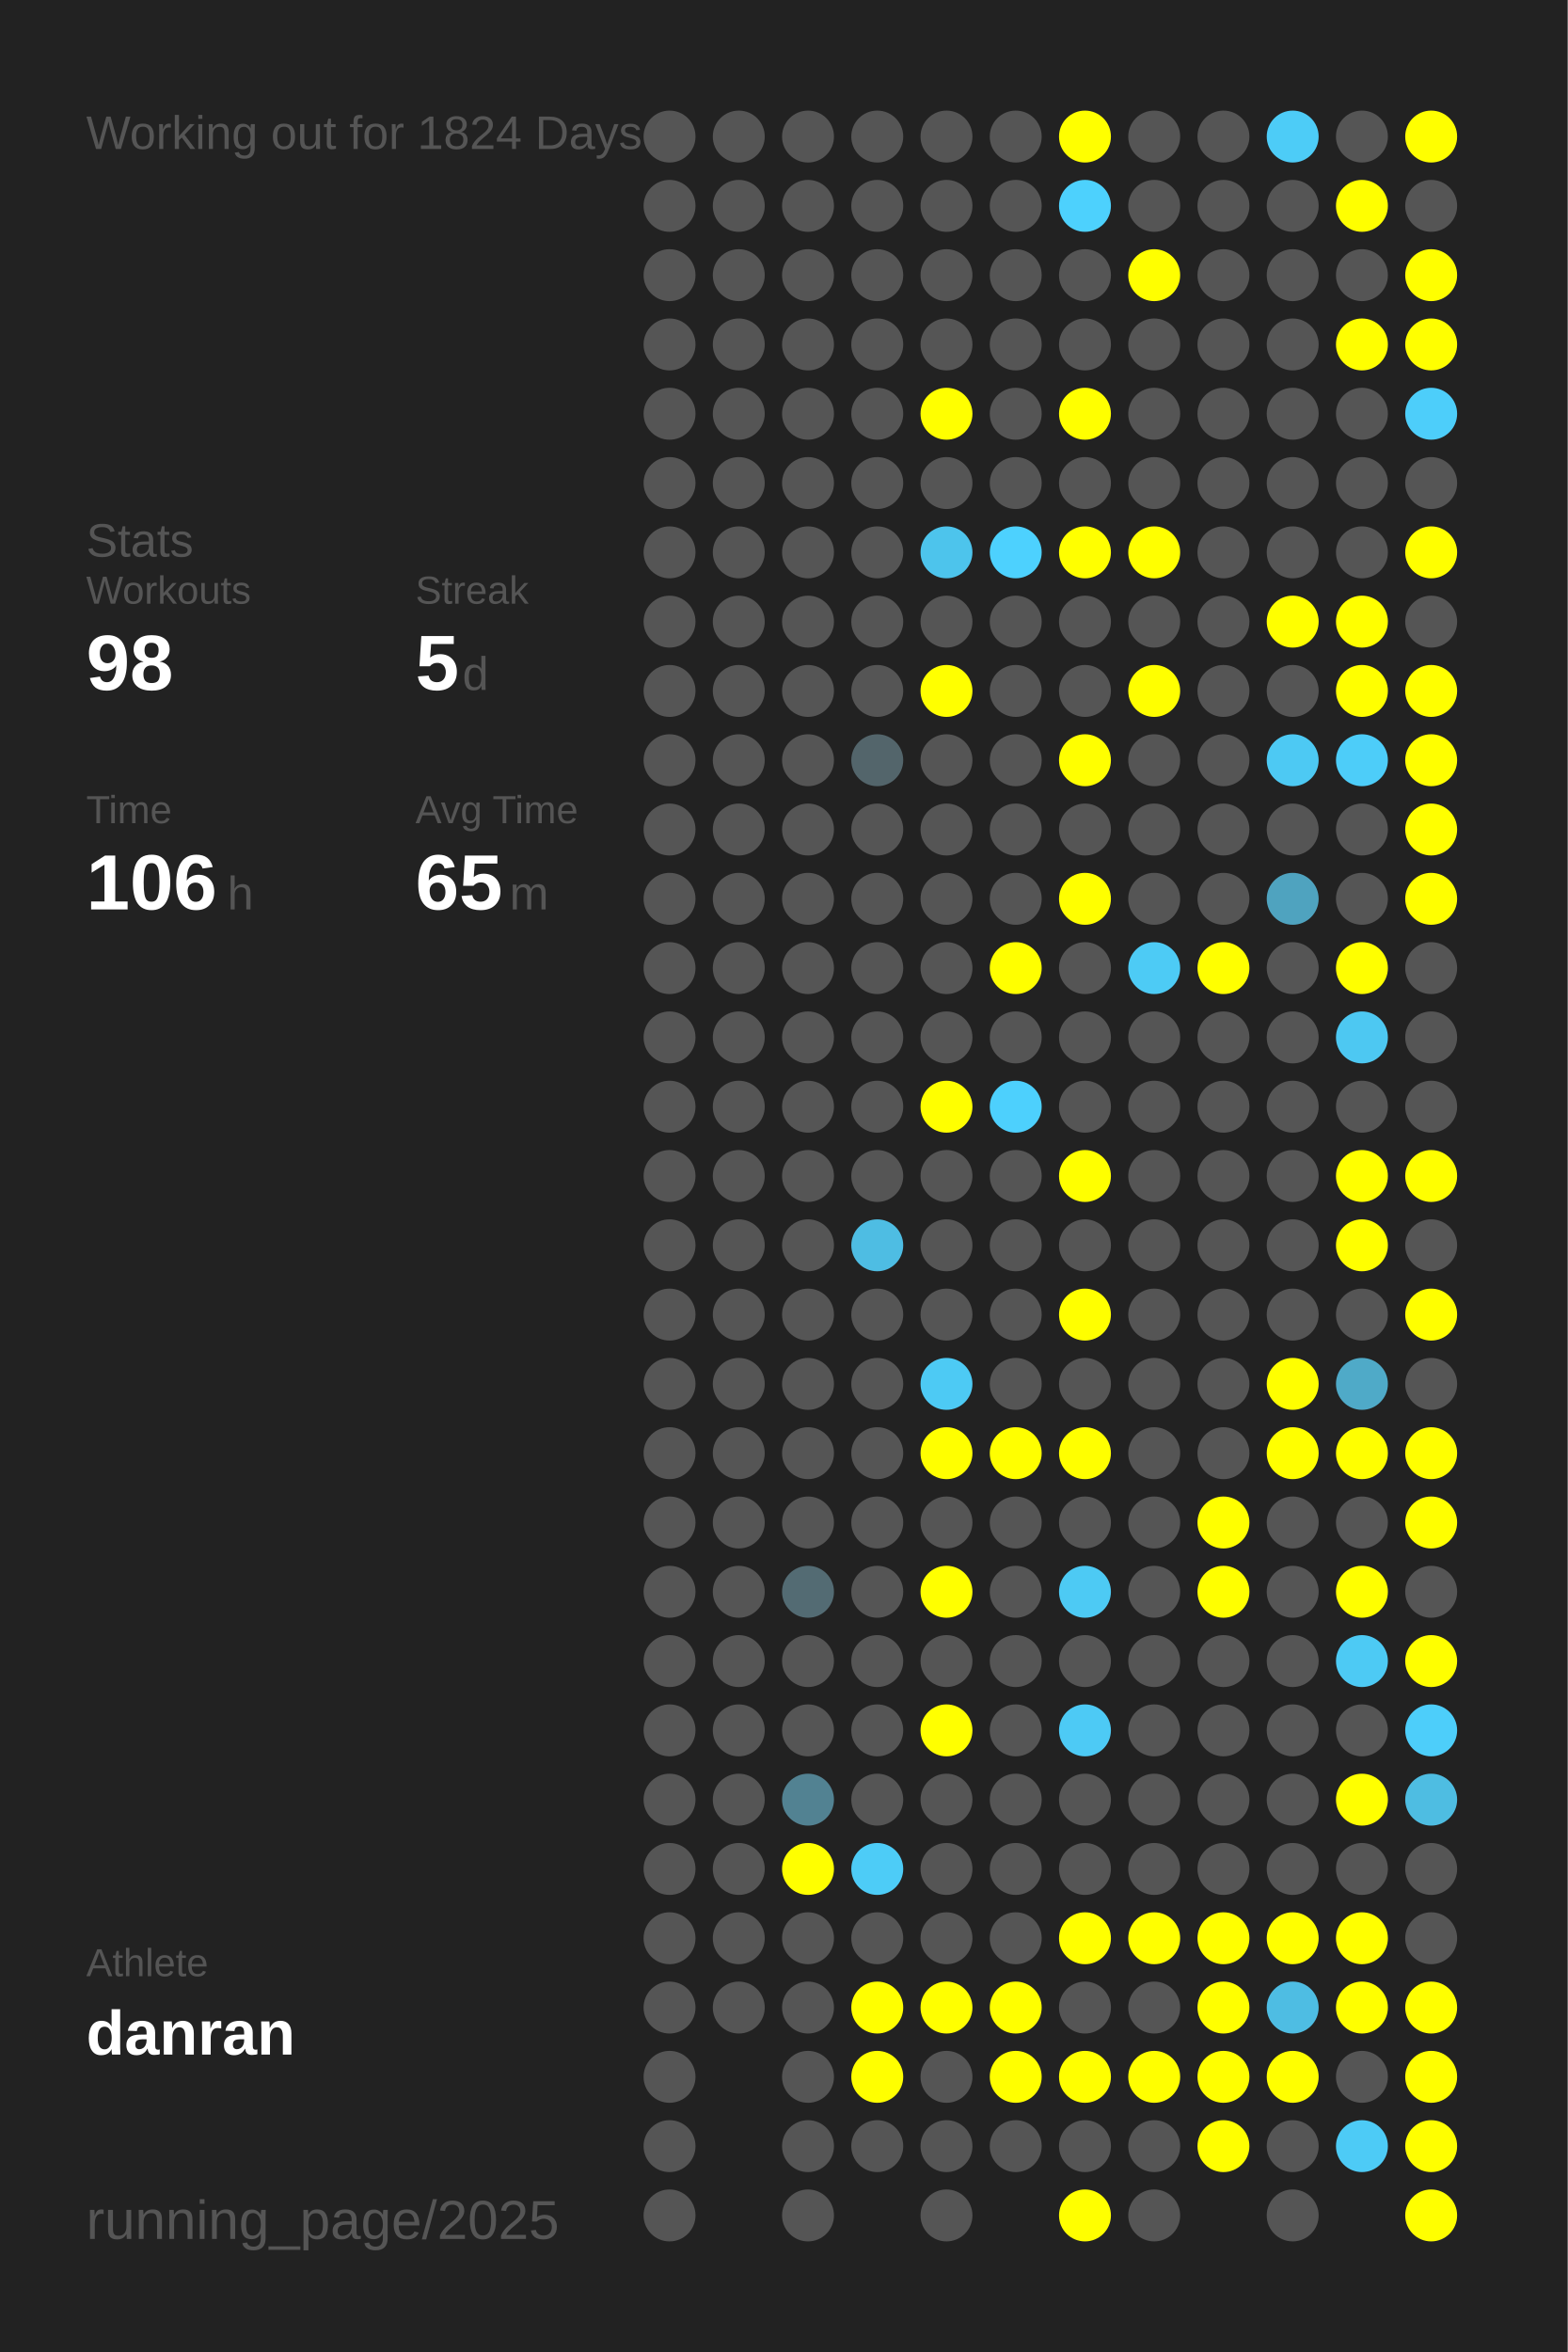
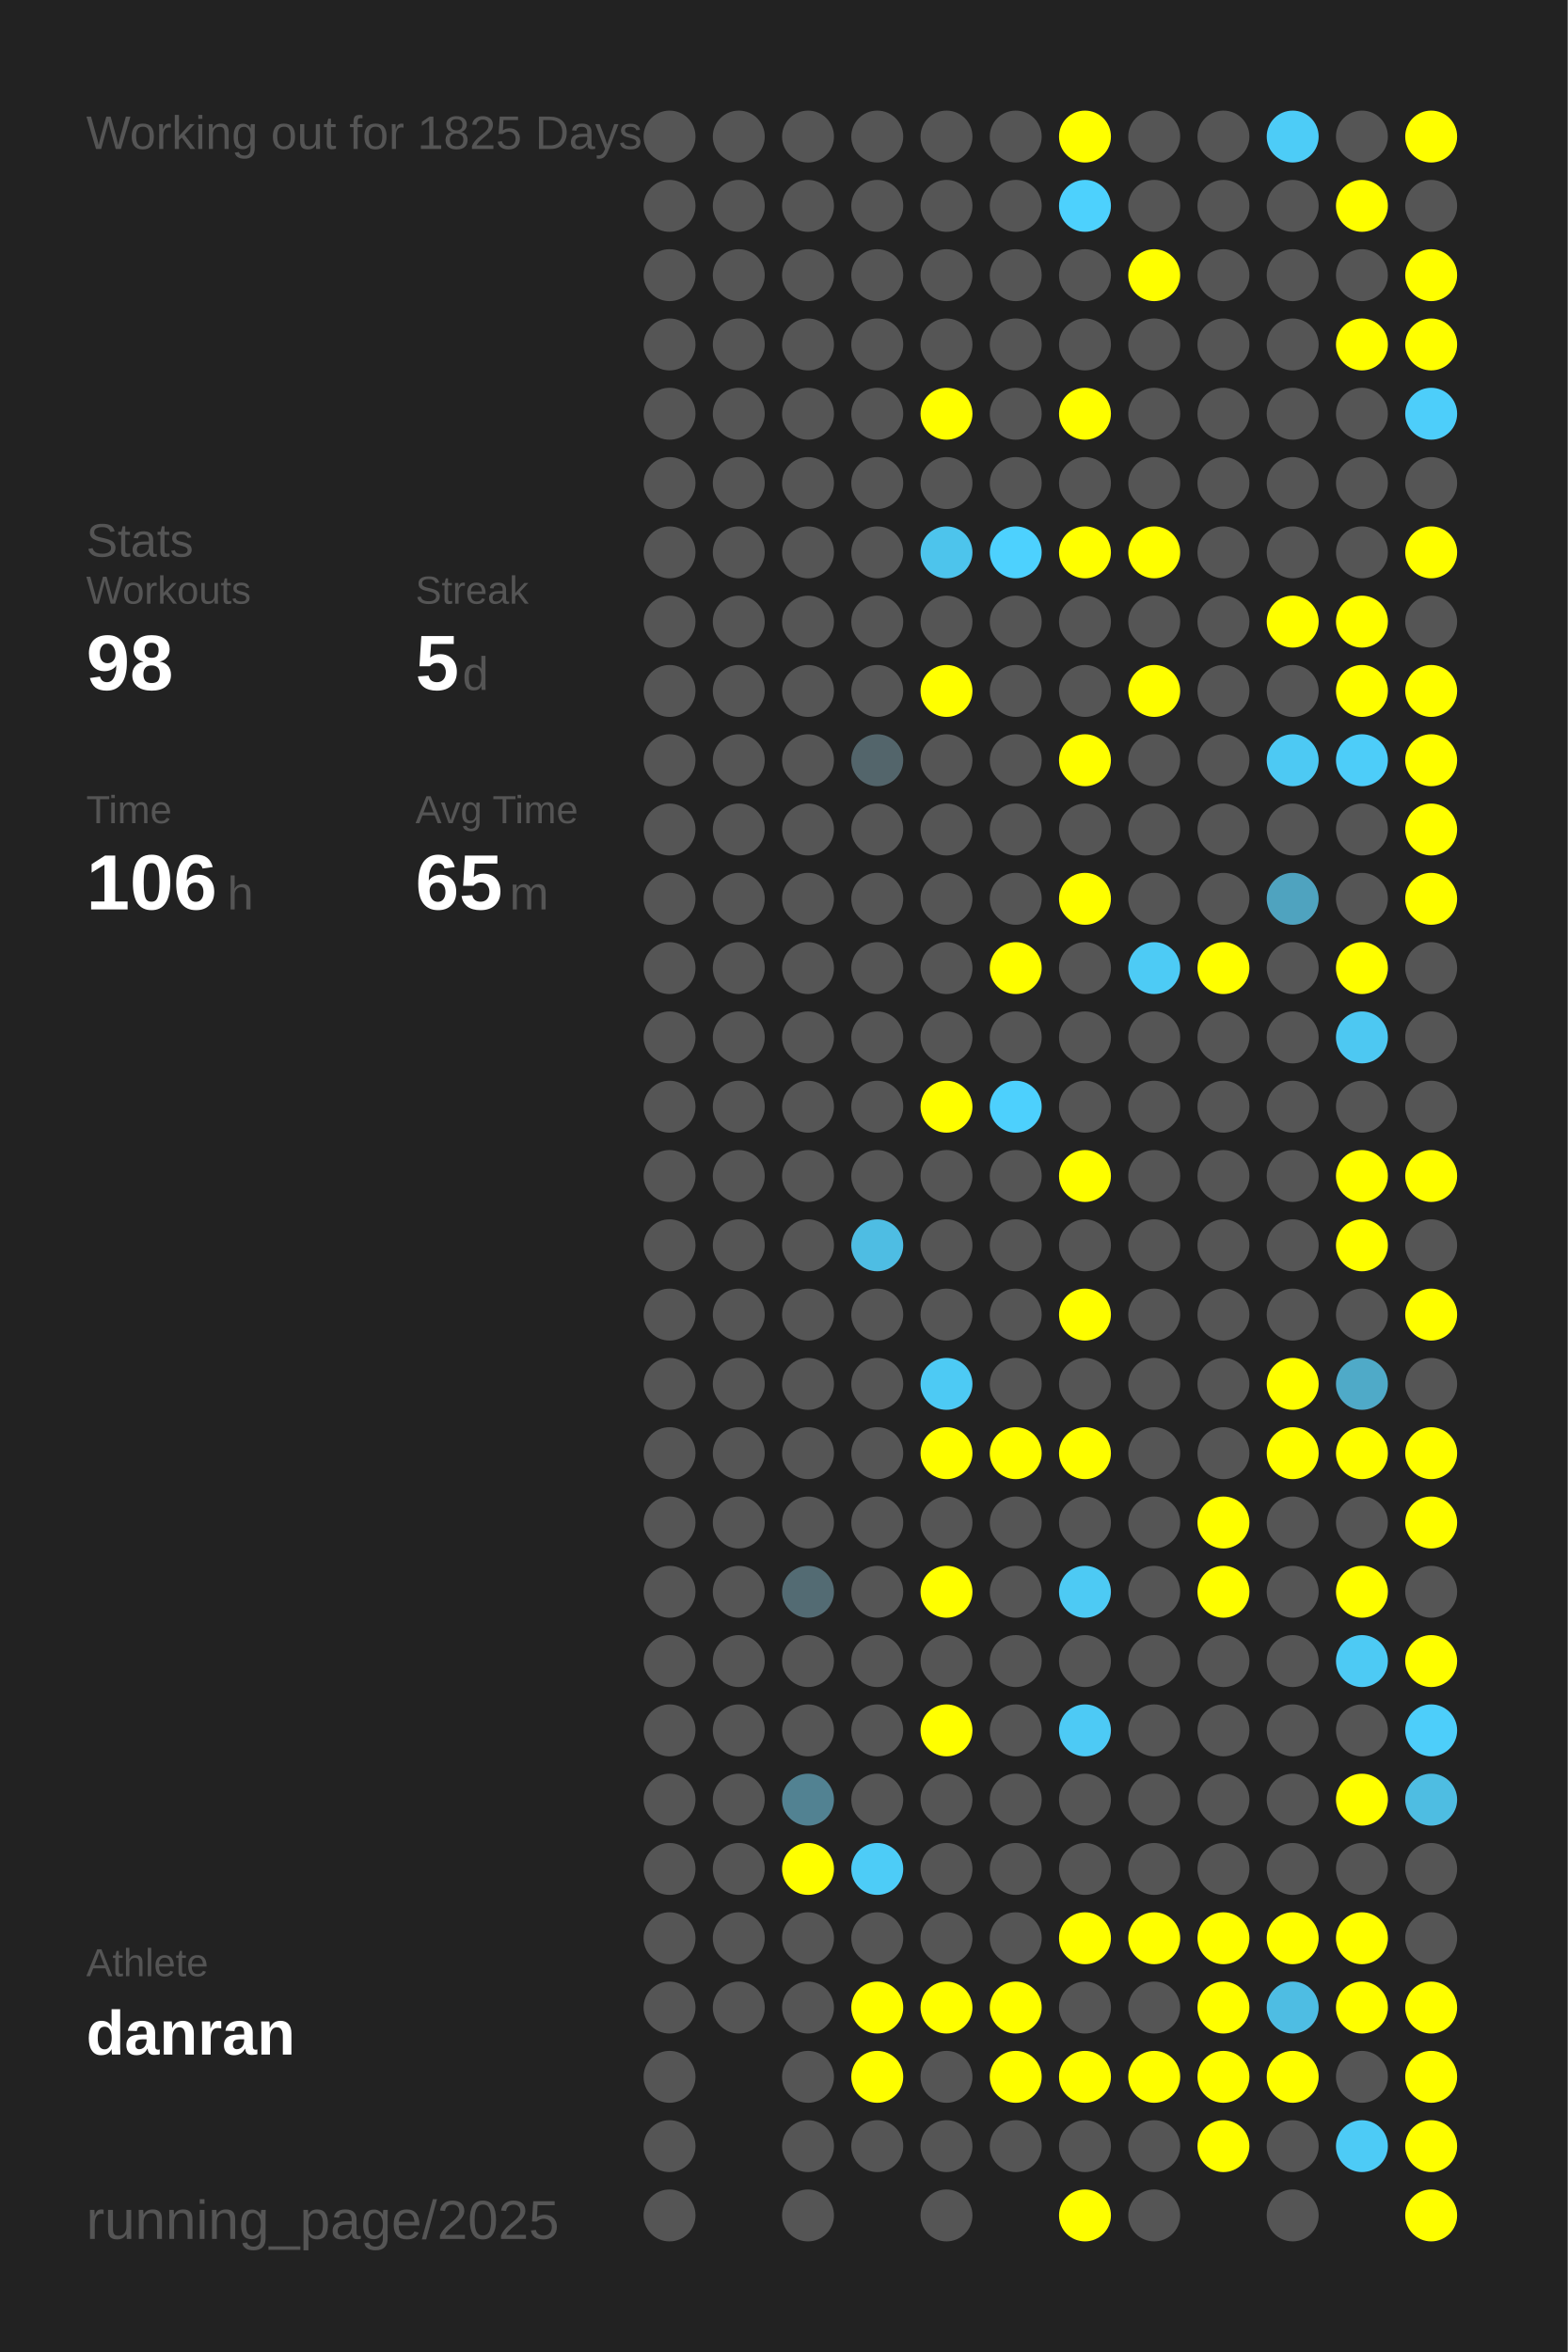
<svg xmlns="http://www.w3.org/2000/svg" baseProfile="full" height="300mm" version="1.1" viewBox="0,0,200,300" width="200mm">
  <defs />
  <rect fill="#222222" height="300" width="200" x="0" y="0" />
-   <text fill="#555555" style="font-size:6px; font-family:Arial;" x="11" y="19">Working out for 1824 Days</text>
+   <text fill="#555555" style="font-size:6px; font-family:Arial;" x="11" y="19">Working out for 1825 Days</text>
  <text fill="#555555" style="font-size:6px; font-family:Arial;" x="11" y="71">Stats</text>
  <text fill="#555555" style="font-size:5px; font-family:Arial;" x="11" y="77">Workouts</text>
  <text fill="#FFFFFF" style="font-size:10px; font-family:Arial; font-weight:bold;" x="11" y="88">98</text>
  <text fill="#555555" style="font-size:5px; font-family:Arial;" x="53" y="77">Streak</text>
  <text fill="#FFFFFF" style="font-size:10px; font-family:Arial; font-weight:bold;" x="53" y="88">5</text>
  <text fill="#555555" style="font-size:6px; font-family:Arial;" x="59" y="88">d</text>
  <text fill="#555555" style="font-size:5px; font-family:Arial;" x="11" y="105">Time</text>
  <text fill="#FFFFFF" style="font-size:10px; font-family:Arial; font-weight:bold;" x="11" y="116">106</text>
  <text fill="#555555" style="font-size:6px; font-family:Arial;" x="29" y="116">h</text>
  <text fill="#555555" style="font-size:5px; font-family:Arial;" x="53" y="105">Avg Time</text>
  <text fill="#FFFFFF" style="font-size:10px; font-family:Arial; font-weight:bold;" x="53" y="116">65</text>
  <text fill="#555555" style="font-size:6px; font-family:Arial;" x="65" y="116">m</text>
  <text fill="#555555" style="font-size:5px; font-family:Arial;" x="11" y="252.065">Athlete</text>
  <text fill="#FFFFFF" style="font-size:8px; font-family:Arial; font-weight:bold;" x="11" y="262.065">danran</text>
  <text fill="#555555" style="font-size:7px; font-family:Arial;" x="11" y="285.581">running_page/2025</text>
  <circle cx="85.417" cy="17.419" fill="#555555" r="3.312" />
  <circle cx="85.417" cy="26.258" fill="#555555" r="3.312" />
  <circle cx="85.417" cy="35.097" fill="#555555" r="3.312" />
  <circle cx="85.417" cy="43.935" fill="#555555" r="3.312" />
  <circle cx="85.417" cy="52.774" fill="#555555" r="3.312" />
  <circle cx="85.417" cy="61.613" fill="#555555" r="3.312" />
  <circle cx="85.417" cy="70.452" fill="#555555" r="3.312" />
  <circle cx="85.417" cy="79.29" fill="#555555" r="3.312" />
  <circle cx="85.417" cy="88.129" fill="#555555" r="3.312" />
  <circle cx="85.417" cy="96.968" fill="#555555" r="3.312" />
  <circle cx="85.417" cy="105.806" fill="#555555" r="3.312" />
  <circle cx="85.417" cy="114.645" fill="#555555" r="3.312" />
  <circle cx="85.417" cy="123.484" fill="#555555" r="3.312" />
  <circle cx="85.417" cy="132.323" fill="#555555" r="3.312" />
  <circle cx="85.417" cy="141.161" fill="#555555" r="3.312" />
  <circle cx="85.417" cy="150" fill="#555555" r="3.312" />
  <circle cx="85.417" cy="158.839" fill="#555555" r="3.312" />
  <circle cx="85.417" cy="167.677" fill="#555555" r="3.312" />
  <circle cx="85.417" cy="176.516" fill="#555555" r="3.312" />
  <circle cx="85.417" cy="185.355" fill="#555555" r="3.312" />
  <circle cx="85.417" cy="194.194" fill="#555555" r="3.312" />
  <circle cx="85.417" cy="203.032" fill="#555555" r="3.312" />
  <circle cx="85.417" cy="211.871" fill="#555555" r="3.312" />
  <circle cx="85.417" cy="220.71" fill="#555555" r="3.312" />
  <circle cx="85.417" cy="229.548" fill="#555555" r="3.312" />
  <circle cx="85.417" cy="238.387" fill="#555555" r="3.312" />
  <circle cx="85.417" cy="247.226" fill="#555555" r="3.312" />
  <circle cx="85.417" cy="256.065" fill="#555555" r="3.312" />
  <circle cx="85.417" cy="264.903" fill="#555555" r="3.312" />
  <circle cx="85.417" cy="273.742" fill="#555555" r="3.312" />
  <circle cx="85.417" cy="282.581" fill="#555555" r="3.312" />
  <circle cx="94.25" cy="17.419" fill="#555555" r="3.312" />
  <circle cx="94.25" cy="26.258" fill="#555555" r="3.312" />
  <circle cx="94.25" cy="35.097" fill="#555555" r="3.312" />
  <circle cx="94.25" cy="43.935" fill="#555555" r="3.312" />
  <circle cx="94.25" cy="52.774" fill="#555555" r="3.312" />
  <circle cx="94.25" cy="61.613" fill="#555555" r="3.312" />
  <circle cx="94.25" cy="70.452" fill="#555555" r="3.312" />
  <circle cx="94.25" cy="79.29" fill="#555555" r="3.312" />
  <circle cx="94.25" cy="88.129" fill="#555555" r="3.312" />
  <circle cx="94.25" cy="96.968" fill="#555555" r="3.312" />
  <circle cx="94.25" cy="105.806" fill="#555555" r="3.312" />
  <circle cx="94.25" cy="114.645" fill="#555555" r="3.312" />
  <circle cx="94.25" cy="123.484" fill="#555555" r="3.312" />
  <circle cx="94.25" cy="132.323" fill="#555555" r="3.312" />
  <circle cx="94.25" cy="141.161" fill="#555555" r="3.312" />
  <circle cx="94.25" cy="150" fill="#555555" r="3.312" />
  <circle cx="94.25" cy="158.839" fill="#555555" r="3.312" />
  <circle cx="94.25" cy="167.677" fill="#555555" r="3.312" />
  <circle cx="94.25" cy="176.516" fill="#555555" r="3.312" />
  <circle cx="94.25" cy="185.355" fill="#555555" r="3.312" />
  <circle cx="94.25" cy="194.194" fill="#555555" r="3.312" />
  <circle cx="94.25" cy="203.032" fill="#555555" r="3.312" />
  <circle cx="94.25" cy="211.871" fill="#555555" r="3.312" />
  <circle cx="94.25" cy="220.71" fill="#555555" r="3.312" />
  <circle cx="94.25" cy="229.548" fill="#555555" r="3.312" />
  <circle cx="94.25" cy="238.387" fill="#555555" r="3.312" />
  <circle cx="94.25" cy="247.226" fill="#555555" r="3.312" />
  <circle cx="94.25" cy="256.065" fill="#555555" r="3.312" />
  <circle cx="103.083" cy="17.419" fill="#555555" r="3.312" />
  <circle cx="103.083" cy="26.258" fill="#555555" r="3.312" />
  <circle cx="103.083" cy="35.097" fill="#555555" r="3.312" />
  <circle cx="103.083" cy="43.935" fill="#555555" r="3.312" />
  <circle cx="103.083" cy="52.774" fill="#555555" r="3.312" />
  <circle cx="103.083" cy="61.613" fill="#555555" r="3.312" />
  <circle cx="103.083" cy="70.452" fill="#555555" r="3.312" />
  <circle cx="103.083" cy="79.29" fill="#555555" r="3.312" />
  <circle cx="103.083" cy="88.129" fill="#555555" r="3.312" />
  <circle cx="103.083" cy="96.968" fill="#555555" r="3.312" />
  <circle cx="103.083" cy="105.806" fill="#555555" r="3.312" />
  <circle cx="103.083" cy="114.645" fill="#555555" r="3.312" />
  <circle cx="103.083" cy="123.484" fill="#555555" r="3.312" />
  <circle cx="103.083" cy="132.323" fill="#555555" r="3.312" />
  <circle cx="103.083" cy="141.161" fill="#555555" r="3.312" />
  <circle cx="103.083" cy="150" fill="#555555" r="3.312" />
  <circle cx="103.083" cy="158.839" fill="#555555" r="3.312" />
  <circle cx="103.083" cy="167.677" fill="#555555" r="3.312" />
  <circle cx="103.083" cy="176.516" fill="#555555" r="3.312" />
  <circle cx="103.083" cy="185.355" fill="#555555" r="3.312" />
  <circle cx="103.083" cy="194.194" fill="#555555" r="3.312" />
  <circle cx="103.083" cy="203.032" fill="#536b73" r="3.312" />
  <circle cx="103.083" cy="211.871" fill="#555555" r="3.312" />
  <circle cx="103.083" cy="220.71" fill="#555555" r="3.312" />
  <circle cx="103.083" cy="229.548" fill="#528292" r="3.312" />
  <circle cx="103.083" cy="238.387" fill="#FFFF00" r="3.312" />
  <circle cx="103.083" cy="247.226" fill="#555555" r="3.312" />
  <circle cx="103.083" cy="256.065" fill="#555555" r="3.312" />
  <circle cx="103.083" cy="264.903" fill="#555555" r="3.312" />
  <circle cx="103.083" cy="273.742" fill="#555555" r="3.312" />
  <circle cx="103.083" cy="282.581" fill="#555555" r="3.312" />
  <circle cx="111.917" cy="17.419" fill="#555555" r="3.312" />
  <circle cx="111.917" cy="26.258" fill="#555555" r="3.312" />
  <circle cx="111.917" cy="35.097" fill="#555555" r="3.312" />
  <circle cx="111.917" cy="43.935" fill="#555555" r="3.312" />
  <circle cx="111.917" cy="52.774" fill="#555555" r="3.312" />
  <circle cx="111.917" cy="61.613" fill="#555555" r="3.312" />
  <circle cx="111.917" cy="70.452" fill="#555555" r="3.312" />
  <circle cx="111.917" cy="79.29" fill="#555555" r="3.312" />
  <circle cx="111.917" cy="88.129" fill="#555555" r="3.312" />
  <circle cx="111.917" cy="96.968" fill="#53656b" r="3.312" />
  <circle cx="111.917" cy="105.806" fill="#555555" r="3.312" />
  <circle cx="111.917" cy="114.645" fill="#555555" r="3.312" />
  <circle cx="111.917" cy="123.484" fill="#555555" r="3.312" />
  <circle cx="111.917" cy="132.323" fill="#555555" r="3.312" />
  <circle cx="111.917" cy="141.161" fill="#555555" r="3.312" />
  <circle cx="111.917" cy="150" fill="#555555" r="3.312" />
  <circle cx="111.917" cy="158.839" fill="#4ebde3" r="3.312" />
  <circle cx="111.917" cy="167.677" fill="#555555" r="3.312" />
  <circle cx="111.917" cy="176.516" fill="#555555" r="3.312" />
  <circle cx="111.917" cy="185.355" fill="#555555" r="3.312" />
  <circle cx="111.917" cy="194.194" fill="#555555" r="3.312" />
  <circle cx="111.917" cy="203.032" fill="#555555" r="3.312" />
  <circle cx="111.917" cy="211.871" fill="#555555" r="3.312" />
  <circle cx="111.917" cy="220.71" fill="#555555" r="3.312" />
  <circle cx="111.917" cy="229.548" fill="#555555" r="3.312" />
  <circle cx="111.917" cy="238.387" fill="#4dccf7" r="3.312" />
  <circle cx="111.917" cy="247.226" fill="#555555" r="3.312" />
  <circle cx="111.917" cy="256.065" fill="#FFFF00" r="3.312" />
  <circle cx="111.917" cy="264.903" fill="#FFFF00" r="3.312" />
  <circle cx="111.917" cy="273.742" fill="#555555" r="3.312" />
  <circle cx="120.75" cy="17.419" fill="#555555" r="3.312" />
  <circle cx="120.75" cy="26.258" fill="#555555" r="3.312" />
  <circle cx="120.75" cy="35.097" fill="#555555" r="3.312" />
  <circle cx="120.75" cy="43.935" fill="#555555" r="3.312" />
  <circle cx="120.75" cy="52.774" fill="#FFFF00" r="3.312" />
  <circle cx="120.75" cy="61.613" fill="#555555" r="3.312" />
  <circle cx="120.75" cy="70.452" fill="#4dc4ec" r="3.312" />
  <circle cx="120.75" cy="79.29" fill="#555555" r="3.312" />
  <circle cx="120.75" cy="88.129" fill="#FFFF00" r="3.312" />
  <circle cx="120.75" cy="96.968" fill="#555555" r="3.312" />
  <circle cx="120.75" cy="105.806" fill="#555555" r="3.312" />
  <circle cx="120.75" cy="114.645" fill="#555555" r="3.312" />
  <circle cx="120.75" cy="123.484" fill="#555555" r="3.312" />
  <circle cx="120.75" cy="132.323" fill="#555555" r="3.312" />
  <circle cx="120.75" cy="141.161" fill="#FFFF00" r="3.312" />
  <circle cx="120.75" cy="150" fill="#555555" r="3.312" />
  <circle cx="120.75" cy="158.839" fill="#555555" r="3.312" />
  <circle cx="120.75" cy="167.677" fill="#555555" r="3.312" />
  <circle cx="120.75" cy="176.516" fill="#4dcaf4" r="3.312" />
  <circle cx="120.75" cy="185.355" fill="#FFFF00" r="3.312" />
  <circle cx="120.75" cy="194.194" fill="#555555" r="3.312" />
  <circle cx="120.75" cy="203.032" fill="#FFFF00" r="3.312" />
  <circle cx="120.75" cy="211.871" fill="#555555" r="3.312" />
  <circle cx="120.75" cy="220.71" fill="#FFFF00" r="3.312" />
  <circle cx="120.75" cy="229.548" fill="#555555" r="3.312" />
  <circle cx="120.75" cy="238.387" fill="#555555" r="3.312" />
  <circle cx="120.75" cy="247.226" fill="#555555" r="3.312" />
  <circle cx="120.75" cy="256.065" fill="#FFFF00" r="3.312" />
  <circle cx="120.75" cy="264.903" fill="#555555" r="3.312" />
  <circle cx="120.75" cy="273.742" fill="#555555" r="3.312" />
  <circle cx="120.75" cy="282.581" fill="#555555" r="3.312" />
  <circle cx="129.583" cy="17.419" fill="#555555" r="3.312" />
  <circle cx="129.583" cy="26.258" fill="#555555" r="3.312" />
  <circle cx="129.583" cy="35.097" fill="#555555" r="3.312" />
  <circle cx="129.583" cy="43.935" fill="#555555" r="3.312" />
  <circle cx="129.583" cy="52.774" fill="#555555" r="3.312" />
  <circle cx="129.583" cy="61.613" fill="#555555" r="3.312" />
  <circle cx="129.583" cy="70.452" fill="#4dd1fe" r="3.312" />
  <circle cx="129.583" cy="79.29" fill="#555555" r="3.312" />
  <circle cx="129.583" cy="88.129" fill="#555555" r="3.312" />
  <circle cx="129.583" cy="96.968" fill="#555555" r="3.312" />
  <circle cx="129.583" cy="105.806" fill="#555555" r="3.312" />
  <circle cx="129.583" cy="114.645" fill="#555555" r="3.312" />
  <circle cx="129.583" cy="123.484" fill="#FFFF00" r="3.312" />
  <circle cx="129.583" cy="132.323" fill="#555555" r="3.312" />
  <circle cx="129.583" cy="141.161" fill="#4dd0fd" r="3.312" />
  <circle cx="129.583" cy="150" fill="#555555" r="3.312" />
  <circle cx="129.583" cy="158.839" fill="#555555" r="3.312" />
  <circle cx="129.583" cy="167.677" fill="#555555" r="3.312" />
  <circle cx="129.583" cy="176.516" fill="#555555" r="3.312" />
  <circle cx="129.583" cy="185.355" fill="#FFFF00" r="3.312" />
  <circle cx="129.583" cy="194.194" fill="#555555" r="3.312" />
  <circle cx="129.583" cy="203.032" fill="#555555" r="3.312" />
  <circle cx="129.583" cy="211.871" fill="#555555" r="3.312" />
  <circle cx="129.583" cy="220.71" fill="#555555" r="3.312" />
  <circle cx="129.583" cy="229.548" fill="#555555" r="3.312" />
  <circle cx="129.583" cy="238.387" fill="#555555" r="3.312" />
  <circle cx="129.583" cy="247.226" fill="#555555" r="3.312" />
  <circle cx="129.583" cy="256.065" fill="#FFFF00" r="3.312" />
  <circle cx="129.583" cy="264.903" fill="#FFFF00" r="3.312" />
  <circle cx="129.583" cy="273.742" fill="#555555" r="3.312" />
  <circle cx="138.417" cy="17.419" fill="#FFFF00" r="3.312" />
  <circle cx="138.417" cy="26.258" fill="#4dd1fd" r="3.312" />
  <circle cx="138.417" cy="35.097" fill="#555555" r="3.312" />
  <circle cx="138.417" cy="43.935" fill="#555555" r="3.312" />
  <circle cx="138.417" cy="52.774" fill="#FFFF00" r="3.312" />
  <circle cx="138.417" cy="61.613" fill="#555555" r="3.312" />
  <circle cx="138.417" cy="70.452" fill="#FFFF00" r="3.312" />
  <circle cx="138.417" cy="79.29" fill="#555555" r="3.312" />
  <circle cx="138.417" cy="88.129" fill="#555555" r="3.312" />
  <circle cx="138.417" cy="96.968" fill="#FFFF00" r="3.312" />
  <circle cx="138.417" cy="105.806" fill="#555555" r="3.312" />
  <circle cx="138.417" cy="114.645" fill="#FFFF00" r="3.312" />
  <circle cx="138.417" cy="123.484" fill="#555555" r="3.312" />
  <circle cx="138.417" cy="132.323" fill="#555555" r="3.312" />
  <circle cx="138.417" cy="141.161" fill="#555555" r="3.312" />
  <circle cx="138.417" cy="150" fill="#FFFF00" r="3.312" />
  <circle cx="138.417" cy="158.839" fill="#555555" r="3.312" />
  <circle cx="138.417" cy="167.677" fill="#FFFF00" r="3.312" />
  <circle cx="138.417" cy="176.516" fill="#555555" r="3.312" />
  <circle cx="138.417" cy="185.355" fill="#FFFF00" r="3.312" />
  <circle cx="138.417" cy="194.194" fill="#555555" r="3.312" />
  <circle cx="138.417" cy="203.032" fill="#4dcaf4" r="3.312" />
  <circle cx="138.417" cy="211.871" fill="#555555" r="3.312" />
  <circle cx="138.417" cy="220.71" fill="#4dcaf5" r="3.312" />
  <circle cx="138.417" cy="229.548" fill="#555555" r="3.312" />
  <circle cx="138.417" cy="238.387" fill="#555555" r="3.312" />
  <circle cx="138.417" cy="247.226" fill="#FFFF00" r="3.312" />
  <circle cx="138.417" cy="256.065" fill="#555555" r="3.312" />
  <circle cx="138.417" cy="264.903" fill="#FFFF00" r="3.312" />
  <circle cx="138.417" cy="273.742" fill="#555555" r="3.312" />
  <circle cx="138.417" cy="282.581" fill="#FFFF00" r="3.312" />
  <circle cx="147.25" cy="17.419" fill="#555555" r="3.312" />
  <circle cx="147.25" cy="26.258" fill="#555555" r="3.312" />
  <circle cx="147.25" cy="35.097" fill="#FFFF00" r="3.312" />
  <circle cx="147.25" cy="43.935" fill="#555555" r="3.312" />
  <circle cx="147.25" cy="52.774" fill="#555555" r="3.312" />
  <circle cx="147.25" cy="61.613" fill="#555555" r="3.312" />
  <circle cx="147.25" cy="70.452" fill="#FFFF00" r="3.312" />
  <circle cx="147.25" cy="79.29" fill="#555555" r="3.312" />
  <circle cx="147.25" cy="88.129" fill="#FFFF00" r="3.312" />
  <circle cx="147.25" cy="96.968" fill="#555555" r="3.312" />
  <circle cx="147.25" cy="105.806" fill="#555555" r="3.312" />
  <circle cx="147.25" cy="114.645" fill="#555555" r="3.312" />
  <circle cx="147.25" cy="123.484" fill="#4dcbf5" r="3.312" />
  <circle cx="147.25" cy="132.323" fill="#555555" r="3.312" />
  <circle cx="147.25" cy="141.161" fill="#555555" r="3.312" />
  <circle cx="147.25" cy="150" fill="#555555" r="3.312" />
  <circle cx="147.25" cy="158.839" fill="#555555" r="3.312" />
  <circle cx="147.25" cy="167.677" fill="#555555" r="3.312" />
  <circle cx="147.25" cy="176.516" fill="#555555" r="3.312" />
  <circle cx="147.25" cy="185.355" fill="#555555" r="3.312" />
  <circle cx="147.25" cy="194.194" fill="#555555" r="3.312" />
  <circle cx="147.25" cy="203.032" fill="#555555" r="3.312" />
  <circle cx="147.25" cy="211.871" fill="#555555" r="3.312" />
  <circle cx="147.25" cy="220.71" fill="#555555" r="3.312" />
  <circle cx="147.25" cy="229.548" fill="#555555" r="3.312" />
  <circle cx="147.25" cy="238.387" fill="#555555" r="3.312" />
  <circle cx="147.25" cy="247.226" fill="#FFFF00" r="3.312" />
  <circle cx="147.25" cy="256.065" fill="#555555" r="3.312" />
  <circle cx="147.25" cy="264.903" fill="#FFFF00" r="3.312" />
  <circle cx="147.25" cy="273.742" fill="#555555" r="3.312" />
  <circle cx="147.25" cy="282.581" fill="#555555" r="3.312" />
  <circle cx="156.083" cy="17.419" fill="#555555" r="3.312" />
  <circle cx="156.083" cy="26.258" fill="#555555" r="3.312" />
  <circle cx="156.083" cy="35.097" fill="#555555" r="3.312" />
  <circle cx="156.083" cy="43.935" fill="#555555" r="3.312" />
  <circle cx="156.083" cy="52.774" fill="#555555" r="3.312" />
  <circle cx="156.083" cy="61.613" fill="#555555" r="3.312" />
  <circle cx="156.083" cy="70.452" fill="#555555" r="3.312" />
  <circle cx="156.083" cy="79.29" fill="#555555" r="3.312" />
  <circle cx="156.083" cy="88.129" fill="#555555" r="3.312" />
  <circle cx="156.083" cy="96.968" fill="#555555" r="3.312" />
  <circle cx="156.083" cy="105.806" fill="#555555" r="3.312" />
  <circle cx="156.083" cy="114.645" fill="#555555" r="3.312" />
  <circle cx="156.083" cy="123.484" fill="#FFFF00" r="3.312" />
  <circle cx="156.083" cy="132.323" fill="#555555" r="3.312" />
  <circle cx="156.083" cy="141.161" fill="#555555" r="3.312" />
  <circle cx="156.083" cy="150" fill="#555555" r="3.312" />
  <circle cx="156.083" cy="158.839" fill="#555555" r="3.312" />
  <circle cx="156.083" cy="167.677" fill="#555555" r="3.312" />
  <circle cx="156.083" cy="176.516" fill="#555555" r="3.312" />
  <circle cx="156.083" cy="185.355" fill="#555555" r="3.312" />
  <circle cx="156.083" cy="194.194" fill="#FFFF00" r="3.312" />
  <circle cx="156.083" cy="203.032" fill="#FFFF00" r="3.312" />
  <circle cx="156.083" cy="211.871" fill="#555555" r="3.312" />
  <circle cx="156.083" cy="220.71" fill="#555555" r="3.312" />
  <circle cx="156.083" cy="229.548" fill="#555555" r="3.312" />
  <circle cx="156.083" cy="238.387" fill="#555555" r="3.312" />
  <circle cx="156.083" cy="247.226" fill="#FFFF00" r="3.312" />
  <circle cx="156.083" cy="256.065" fill="#FFFF00" r="3.312" />
  <circle cx="156.083" cy="264.903" fill="#FFFF00" r="3.312" />
  <circle cx="156.083" cy="273.742" fill="#FFFF00" r="3.312" />
  <circle cx="164.917" cy="17.419" fill="#4dccf7" r="3.312" />
  <circle cx="164.917" cy="26.258" fill="#555555" r="3.312" />
  <circle cx="164.917" cy="35.097" fill="#555555" r="3.312" />
  <circle cx="164.917" cy="43.935" fill="#555555" r="3.312" />
  <circle cx="164.917" cy="52.774" fill="#555555" r="3.312" />
  <circle cx="164.917" cy="61.613" fill="#555555" r="3.312" />
  <circle cx="164.917" cy="70.452" fill="#555555" r="3.312" />
  <circle cx="164.917" cy="79.29" fill="#FFFF00" r="3.312" />
  <circle cx="164.917" cy="88.129" fill="#555555" r="3.312" />
  <circle cx="164.917" cy="96.968" fill="#4dc9f3" r="3.312" />
  <circle cx="164.917" cy="105.806" fill="#555555" r="3.312" />
  <circle cx="164.917" cy="114.645" fill="#4fa3bf" r="3.312" />
  <circle cx="164.917" cy="123.484" fill="#555555" r="3.312" />
  <circle cx="164.917" cy="132.323" fill="#555555" r="3.312" />
  <circle cx="164.917" cy="141.161" fill="#555555" r="3.312" />
  <circle cx="164.917" cy="150" fill="#555555" r="3.312" />
  <circle cx="164.917" cy="158.839" fill="#555555" r="3.312" />
  <circle cx="164.917" cy="167.677" fill="#555555" r="3.312" />
  <circle cx="164.917" cy="176.516" fill="#FFFF00" r="3.312" />
  <circle cx="164.917" cy="185.355" fill="#FFFF00" r="3.312" />
  <circle cx="164.917" cy="194.194" fill="#555555" r="3.312" />
  <circle cx="164.917" cy="203.032" fill="#555555" r="3.312" />
  <circle cx="164.917" cy="211.871" fill="#555555" r="3.312" />
  <circle cx="164.917" cy="220.71" fill="#555555" r="3.312" />
  <circle cx="164.917" cy="229.548" fill="#555555" r="3.312" />
  <circle cx="164.917" cy="238.387" fill="#555555" r="3.312" />
  <circle cx="164.917" cy="247.226" fill="#FFFF00" r="3.312" />
  <circle cx="164.917" cy="256.065" fill="#4ebde3" r="3.312" />
  <circle cx="164.917" cy="264.903" fill="#FFFF00" r="3.312" />
  <circle cx="164.917" cy="273.742" fill="#555555" r="3.312" />
  <circle cx="164.917" cy="282.581" fill="#555555" r="3.312" />
  <circle cx="173.75" cy="17.419" fill="#555555" r="3.312" />
  <circle cx="173.75" cy="26.258" fill="#FFFF00" r="3.312" />
  <circle cx="173.75" cy="35.097" fill="#555555" r="3.312" />
  <circle cx="173.75" cy="43.935" fill="#FFFF00" r="3.312" />
  <circle cx="173.75" cy="52.774" fill="#555555" r="3.312" />
  <circle cx="173.75" cy="61.613" fill="#555555" r="3.312" />
  <circle cx="173.75" cy="70.452" fill="#555555" r="3.312" />
  <circle cx="173.75" cy="79.29" fill="#FFFF00" r="3.312" />
  <circle cx="173.75" cy="88.129" fill="#FFFF00" r="3.312" />
  <circle cx="173.75" cy="96.968" fill="#4dcdf9" r="3.312" />
  <circle cx="173.75" cy="105.806" fill="#555555" r="3.312" />
  <circle cx="173.75" cy="114.645" fill="#555555" r="3.312" />
  <circle cx="173.75" cy="123.484" fill="#FFFF00" r="3.312" />
  <circle cx="173.75" cy="132.323" fill="#4dc8f2" r="3.312" />
  <circle cx="173.75" cy="141.161" fill="#555555" r="3.312" />
  <circle cx="173.75" cy="150" fill="#FFFF00" r="3.312" />
  <circle cx="173.75" cy="158.839" fill="#FFFF00" r="3.312" />
  <circle cx="173.75" cy="167.677" fill="#555555" r="3.312" />
  <circle cx="173.75" cy="176.516" fill="#4faac8" r="3.312" />
  <circle cx="173.75" cy="185.355" fill="#FFFF00" r="3.312" />
  <circle cx="173.75" cy="194.194" fill="#555555" r="3.312" />
  <circle cx="173.75" cy="203.032" fill="#FFFF00" r="3.312" />
  <circle cx="173.75" cy="211.871" fill="#4dcaf4" r="3.312" />
  <circle cx="173.75" cy="220.71" fill="#555555" r="3.312" />
  <circle cx="173.75" cy="229.548" fill="#FFFF00" r="3.312" />
  <circle cx="173.75" cy="238.387" fill="#555555" r="3.312" />
  <circle cx="173.75" cy="247.226" fill="#FFFF00" r="3.312" />
  <circle cx="173.75" cy="256.065" fill="#FFFF00" r="3.312" />
  <circle cx="173.75" cy="264.903" fill="#555555" r="3.312" />
  <circle cx="173.75" cy="273.742" fill="#4dcbf6" r="3.312" />
  <circle cx="182.583" cy="17.419" fill="#FFFF00" r="3.312" />
  <circle cx="182.583" cy="26.258" fill="#555555" r="3.312" />
  <circle cx="182.583" cy="35.097" fill="#FFFF00" r="3.312" />
  <circle cx="182.583" cy="43.935" fill="#FFFF00" r="3.312" />
  <circle cx="182.583" cy="52.774" fill="#4dcefa" r="3.312" />
  <circle cx="182.583" cy="61.613" fill="#555555" r="3.312" />
  <circle cx="182.583" cy="70.452" fill="#FFFF00" r="3.312" />
  <circle cx="182.583" cy="79.29" fill="#555555" r="3.312" />
  <circle cx="182.583" cy="88.129" fill="#FFFF00" r="3.312" />
  <circle cx="182.583" cy="96.968" fill="#FFFF00" r="3.312" />
  <circle cx="182.583" cy="105.806" fill="#FFFF00" r="3.312" />
  <circle cx="182.583" cy="114.645" fill="#FFFF00" r="3.312" />
  <circle cx="182.583" cy="123.484" fill="#555555" r="3.312" />
  <circle cx="182.583" cy="132.323" fill="#555555" r="3.312" />
  <circle cx="182.583" cy="141.161" fill="#555555" r="3.312" />
  <circle cx="182.583" cy="150" fill="#FFFF00" r="3.312" />
  <circle cx="182.583" cy="158.839" fill="#555555" r="3.312" />
  <circle cx="182.583" cy="167.677" fill="#FFFF00" r="3.312" />
  <circle cx="182.583" cy="176.516" fill="#555555" r="3.312" />
  <circle cx="182.583" cy="185.355" fill="#FFFF00" r="3.312" />
  <circle cx="182.583" cy="194.194" fill="#FFFF00" r="3.312" />
  <circle cx="182.583" cy="203.032" fill="#555555" r="3.312" />
  <circle cx="182.583" cy="211.871" fill="#FFFF00" r="3.312" />
  <circle cx="182.583" cy="220.71" fill="#4dcefa" r="3.312" />
  <circle cx="182.583" cy="229.548" fill="#4ebde2" r="3.312" />
  <circle cx="182.583" cy="238.387" fill="#555555" r="3.312" />
  <circle cx="182.583" cy="247.226" fill="#555555" r="3.312" />
  <circle cx="182.583" cy="256.065" fill="#FFFF00" r="3.312" />
  <circle cx="182.583" cy="264.903" fill="#FFFF00" r="3.312" />
  <circle cx="182.583" cy="273.742" fill="#FFFF00" r="3.312" />
  <circle cx="182.583" cy="282.581" fill="#FFFF00" r="3.312" />
</svg>
